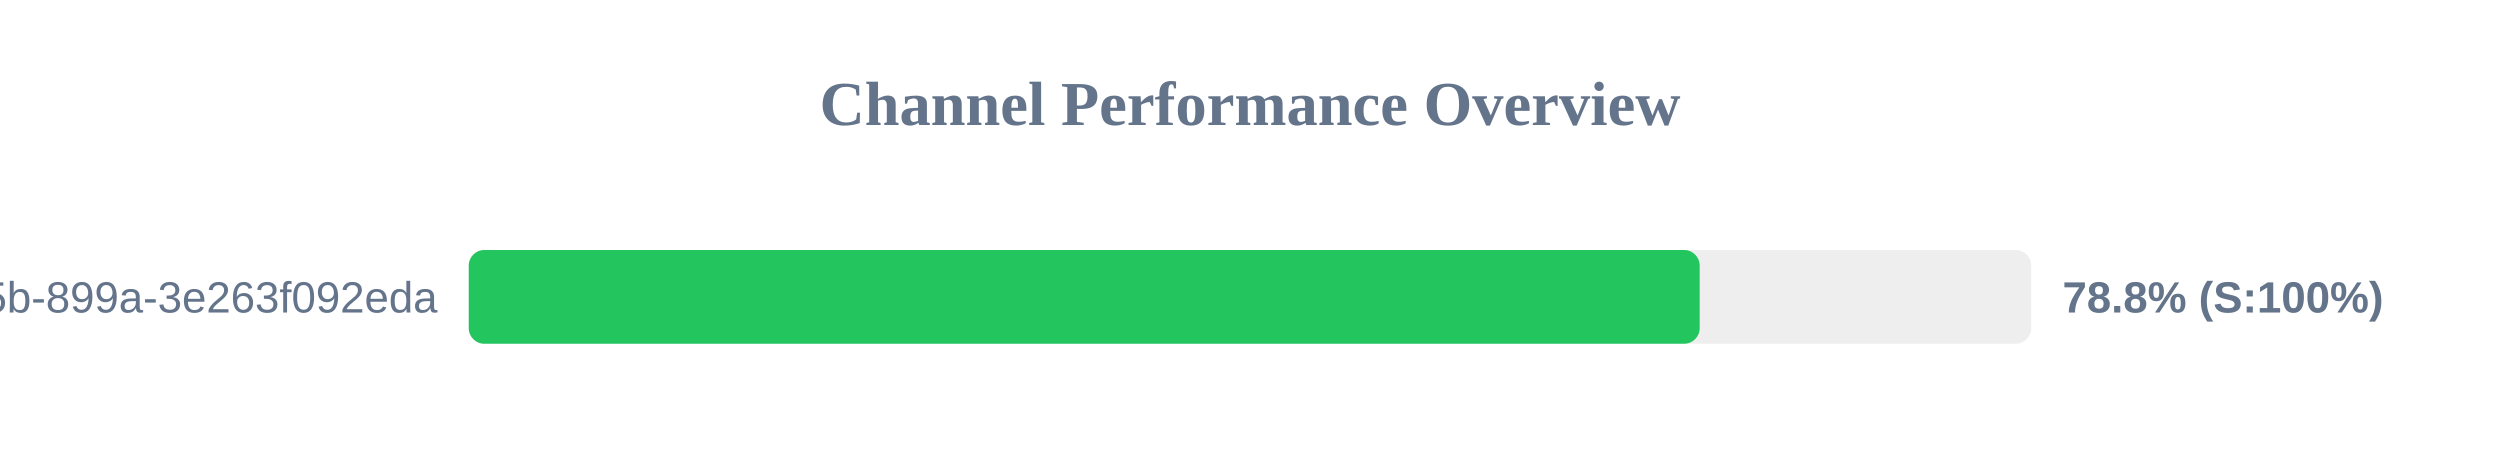
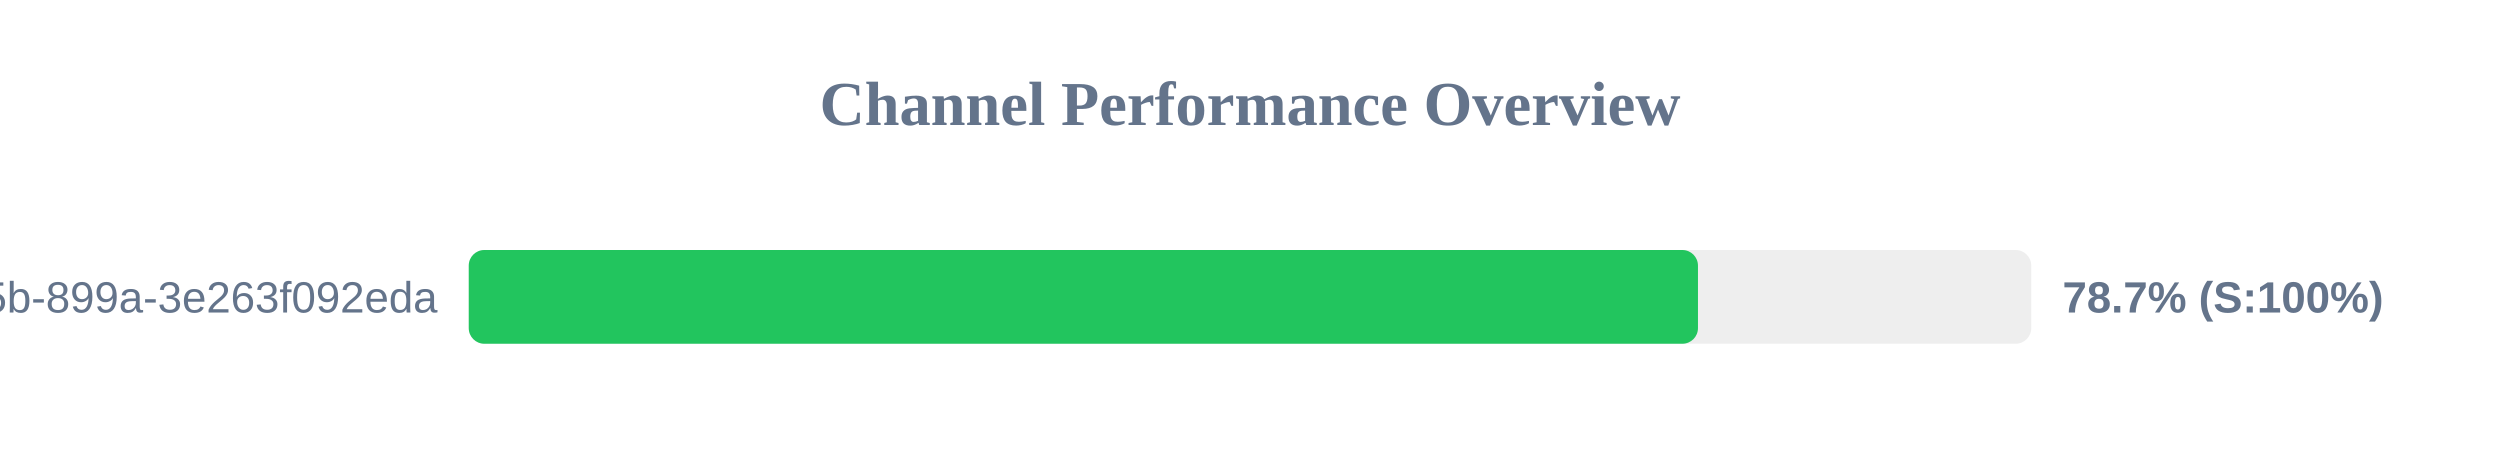
<svg xmlns="http://www.w3.org/2000/svg" width="800" height="150" version="1.1">
  <style>
        .row { font: 14px Arial; fill: #64748b; }
        .score { font: bold 14px Arial; fill: #64748b; }
    </style>
  <text x="400" y="40" text-anchor="middle" font-size="20px" font-weight="bold" fill="#64748b">Channel Performance Overview</text>
  <rect x="150" y="80" width="500" height="30" fill="#eee" rx="5" />
-   <rect x="150" y="80" width="393.9" height="30" fill="#22c55e" rx="5" />
+   <rect x="150" y="80" width="393.35" height="30" fill="#22c55e" rx="5" />
  <text x="140" y="100" text-anchor="end" class="row">?uuid=6bf726db-fb0b-405b-899a-3e263f092eda</text>
-   <text x="660" y="100" text-anchor="start" class="score">78.8% (S:100%)</text>
+   <text x="660" y="100" text-anchor="start" class="score">78.7% (S:100%)</text>
</svg>
